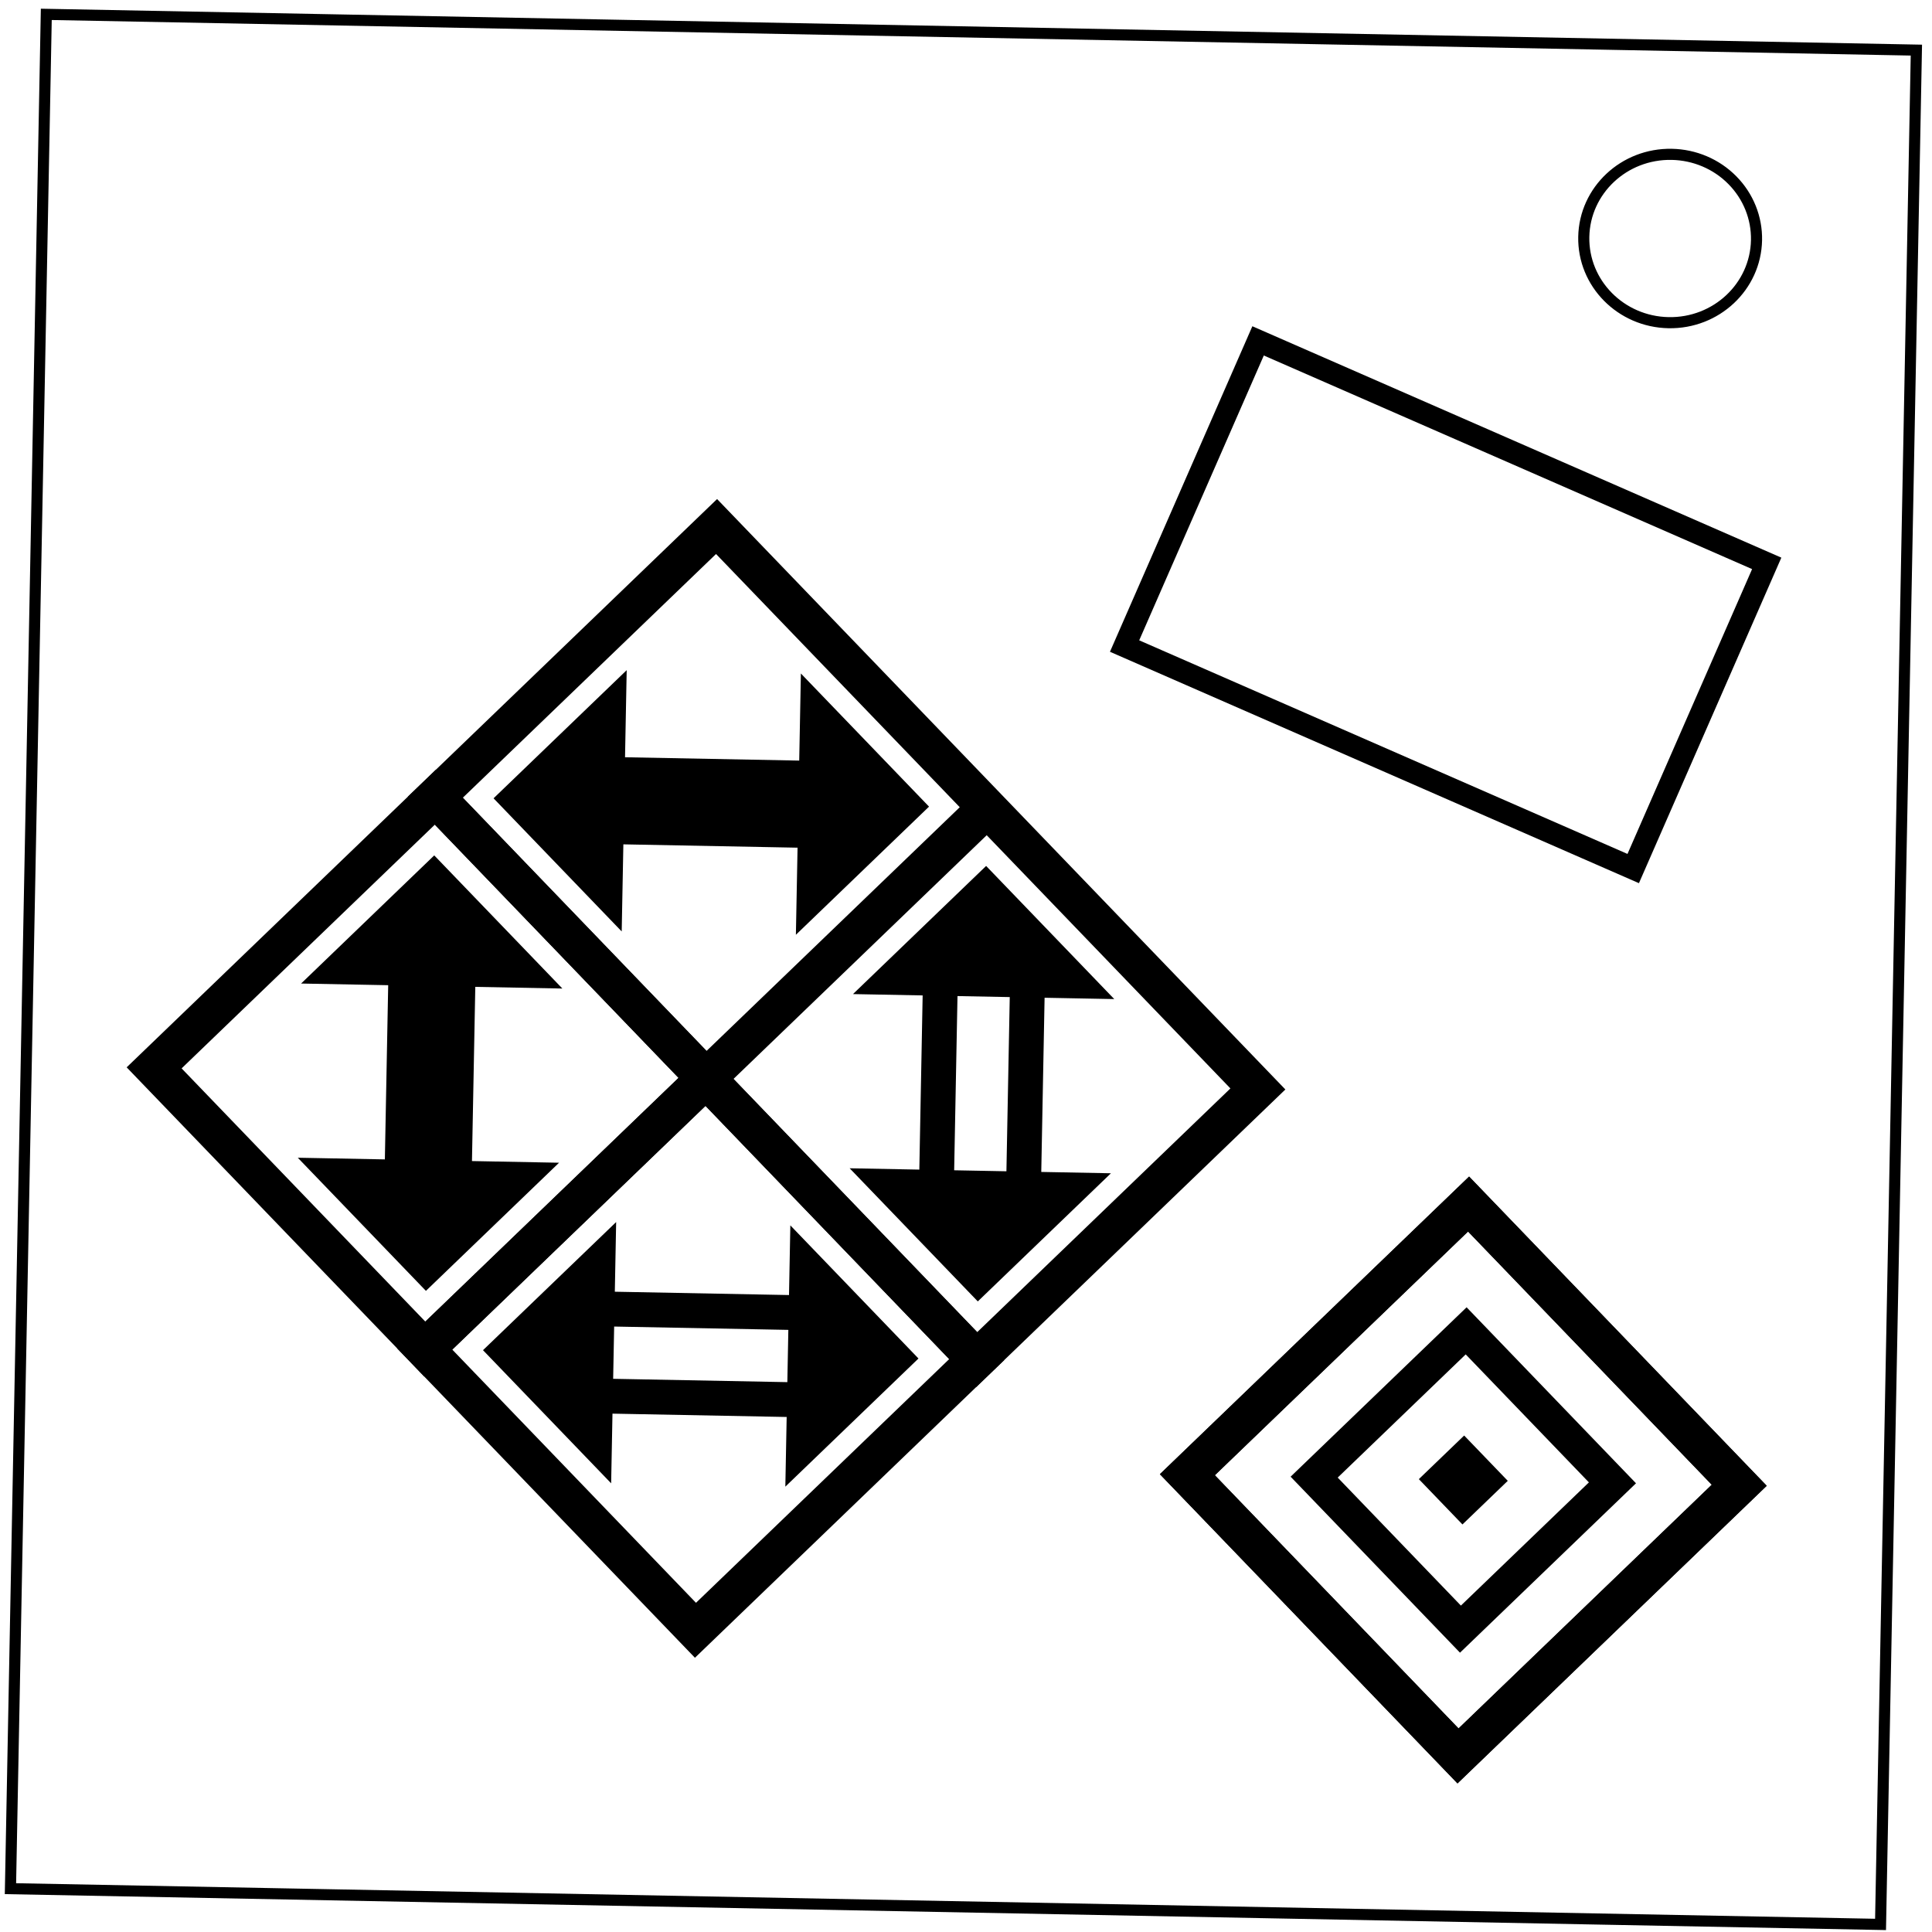
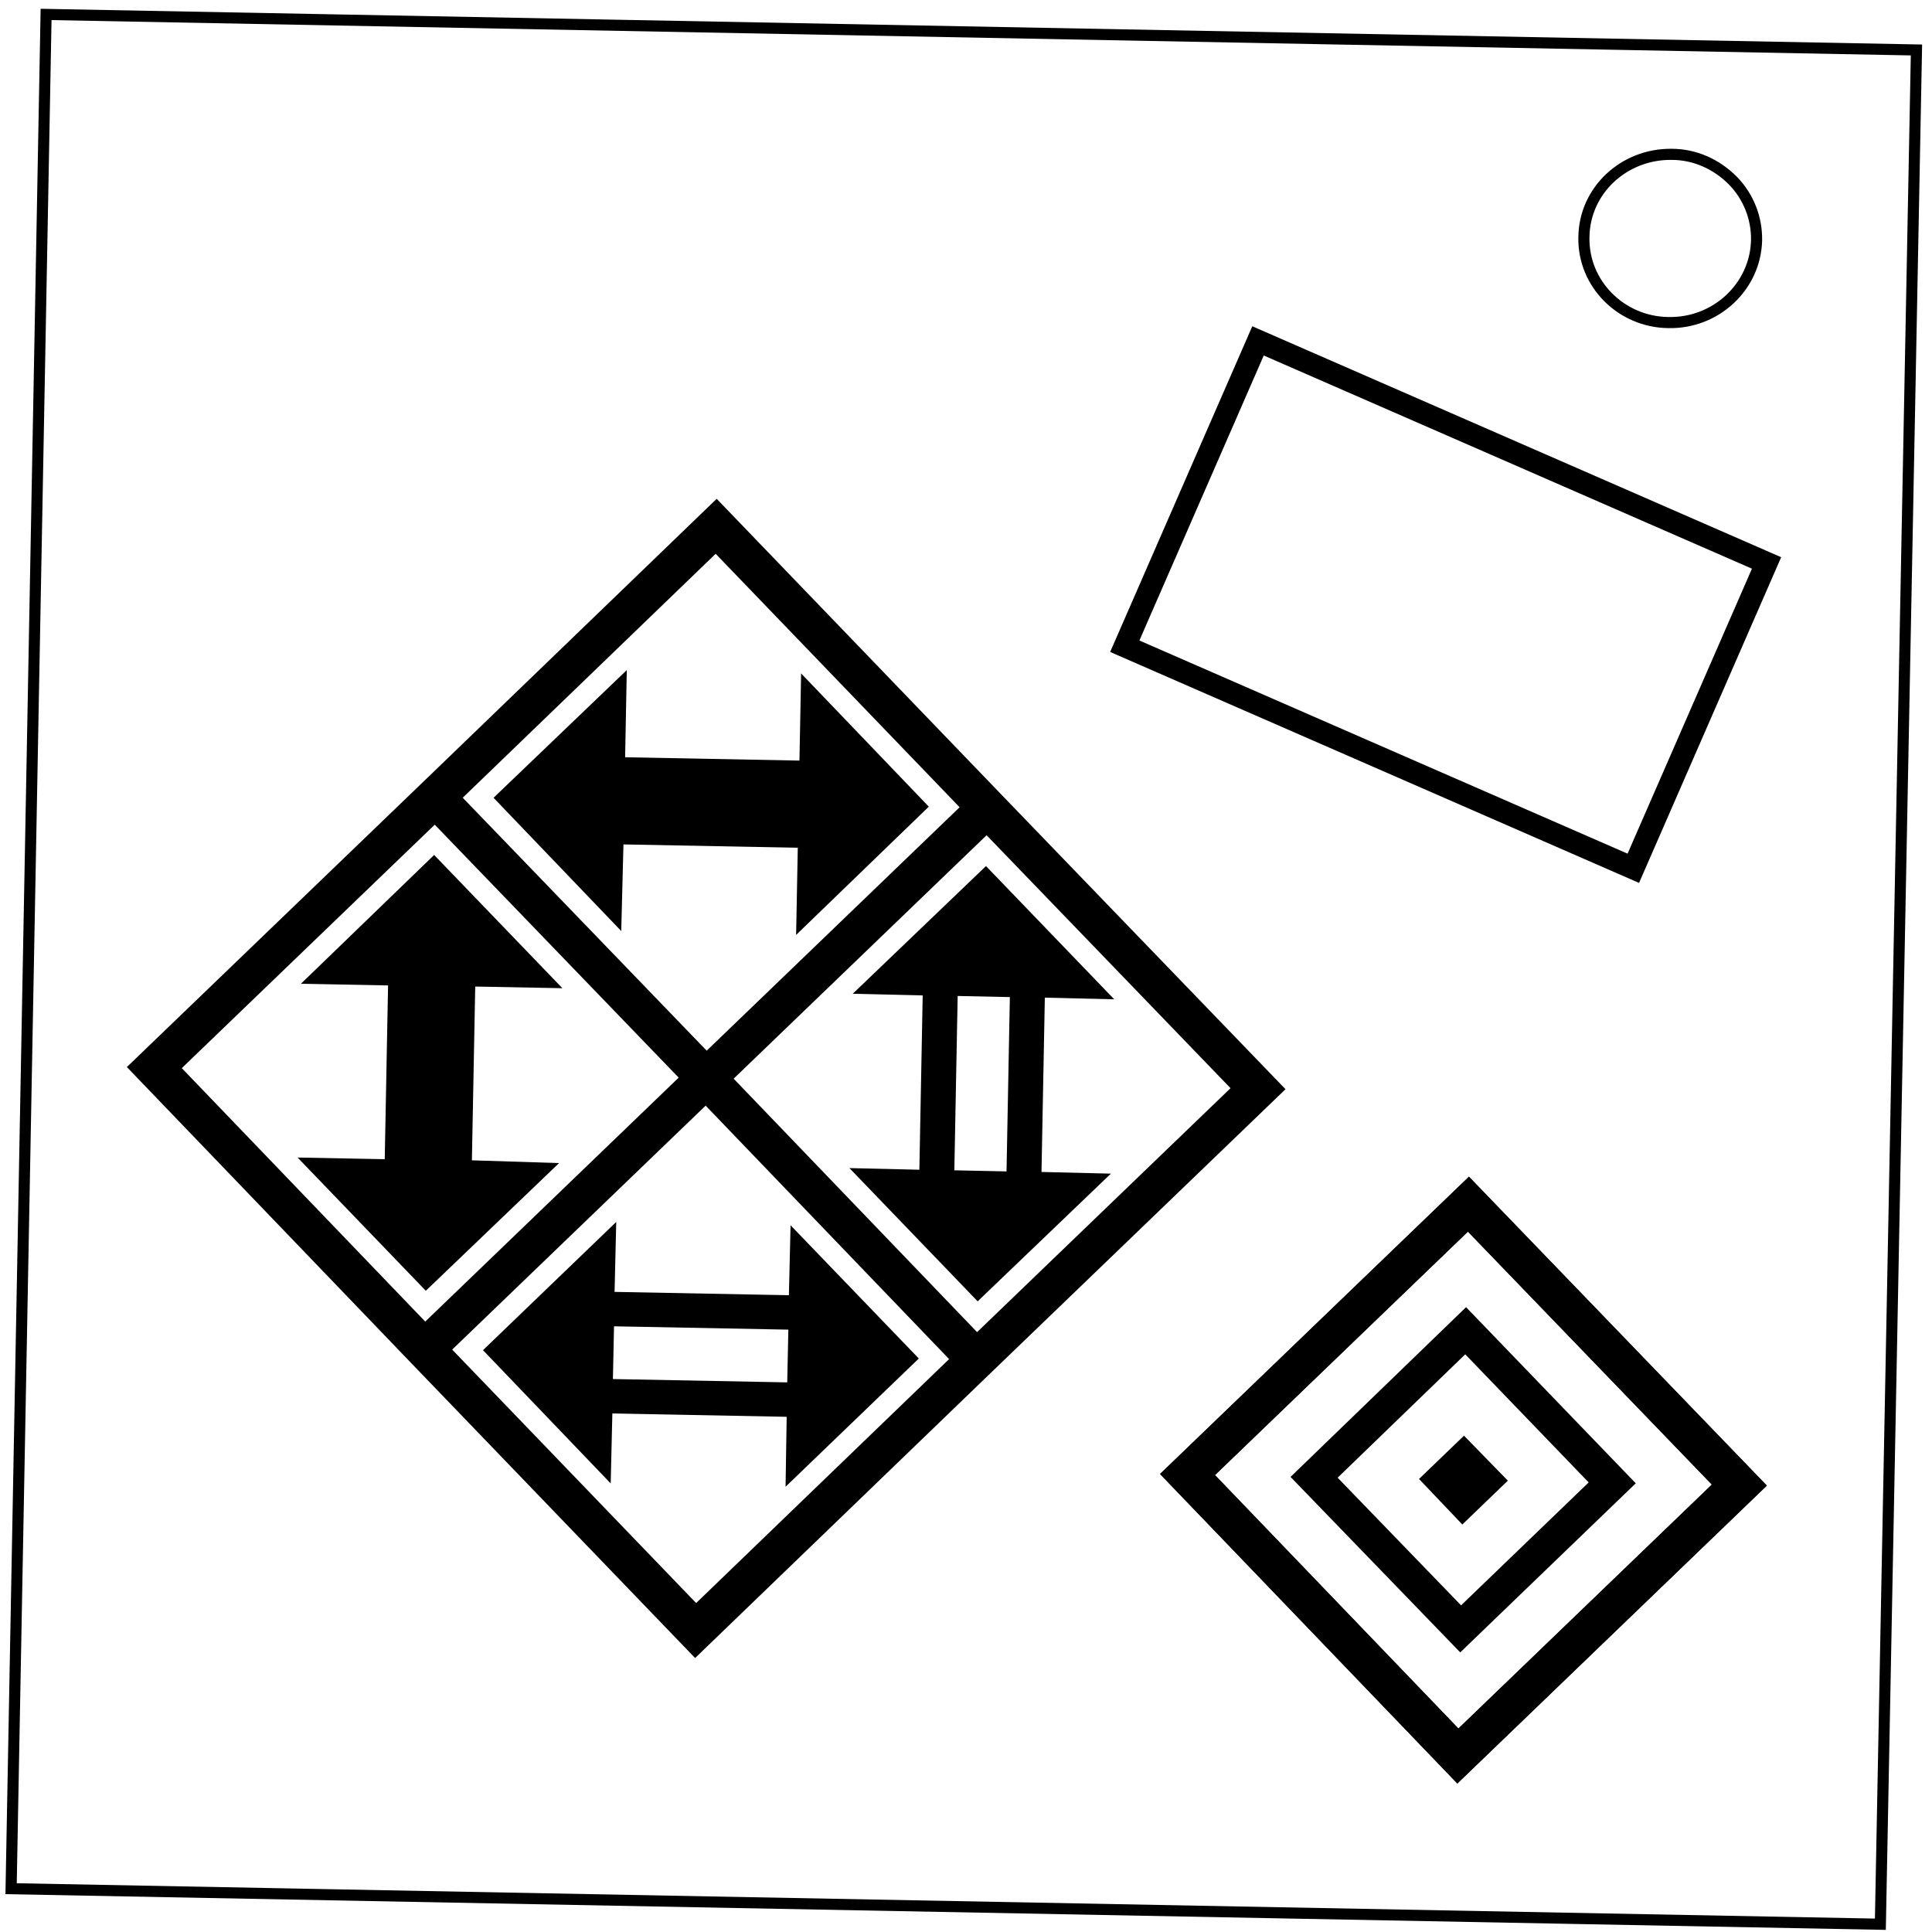
<svg xmlns="http://www.w3.org/2000/svg" fill="none" viewBox="0 0 348 348">
-   <path stroke="#000" stroke-width="2" d="m8.338 2.587 336.848 6.44-6.454 337.608-336.848-6.44z" />
-   <path stroke="#000" stroke-width="2" d="M285.276 42.666c.16-8.375 7.255-15.03 15.847-14.865 4.126.079 8.052 1.748 10.913 4.65 2.866 2.896 4.432 6.785 4.355 10.806-.16 8.375-7.256 15.03-15.847 14.865-8.593-.164-15.428-7.086-15.268-15.46z" />
+   <path stroke="#000" stroke-width="2" d="M8.3 2.6 345.2 9l-6.5 337.6L2 340.2z" />
+   <path stroke="#000" stroke-width="2" d="M285.3 42.7c.1-8.4 7.2-15 15.8-14.9 4.1 0 8 1.7 11 4.7a15 15 0 0 1 4.3 10.8c-.2 8.3-7.3 15-15.9 14.8-8.5-.1-15.4-7-15.2-15.4z" />
  <g stroke="#000" stroke-width="7">
-     <path d="m129.07 94.84 48.754 50.654-50.653 48.753-48.754-50.653zm48.754 50.654 48.753 50.653-50.653 48.754-48.753-50.654z" />
-     <path d="m78.417 143.594 48.754 50.653L76.517 243l-48.753-50.653z" />
-     <path d="m127.17 194.247 48.754 50.654-50.654 48.753L76.517 243z" />
-     <path d="m264.527 216.878 48.753 50.654-50.654 48.753-48.753-50.653z" />
-     <path d="m264.527 216.878 48.753 50.654-50.654 48.753-48.753-50.653z" />
+     <path d="m129 94.8 48.8 50.7-50.6 48.7-48.8-50.6zm48.8 50.7 48.8 50.6-50.7 48.8-48.7-50.7zM78.4 143.6l48.8 50.6L76.5 243l-48.7-50.7zM127.2 194.2l48.7 50.7-50.6 48.8L76.5 243zM264.5 216.9l48.8 50.6-50.7 48.8-48.7-50.7z" />
+     <path d="m264.5 216.9 48.8 50.6-50.7 48.8-48.7-50.7z" />
  </g>
-   <path fill="#000" d="m78.217 154.077-23.982 23.082 15.688.3-.6 31.376-15.687-.3 23.082 23.982 23.982-23.082-15.688-.3.6-31.376 15.687.3zm89.124-8.784-23.082-23.981-.3 15.688-31.376-.6.3-15.688-23.982 23.082 23.082 23.982.3-15.688 31.376.6-.3 15.688zm10.283 10.684-23.982 23.082 12.55.24-.599 31.376-12.55-.24 23.082 23.982 23.982-23.082-12.55-.24.599-31.376 12.55.24zm-5.156 23.442 9.413.18-.6 31.376-9.413-.18zM165.44 244.7l-23.08-23.98-.24 12.55-31.376-.6.24-12.55L87 243.2l23.082 23.982.24-12.55 31.376.6-.24 12.55zM142 239.544l-.18 9.413-31.376-.6.18-9.413z" />
-   <path stroke="#000" stroke-width="4" d="m226.612 61.399 91.617 40.078-24.047 54.97-91.617-40.078z" />
-   <path stroke="#000" stroke-width="6" d="m264.09 239.717 26.352 27.378-27.38 26.352-26.35-27.379z" />
-   <path fill="#000" d="m263.73 258.572 7.856 8.162-8.163 7.856-7.856-8.162z" />
+   <path fill="#000" d="m78.2 154-24 23.2 15.7.3-.6 31.3-15.7-.3 23.1 24 24-23L85 209l.6-31.3 15.7.3zm89.1-8.7-23-24-.3 15.7-31.4-.6.3-15.7-24 23 23 24 .4-15.6 31.4.6-.3 15.7zm10.3 10.7-24 23 12.6.3-.6 31.4-12.6-.3 23.1 24 24-23-12.5-.3.6-31.4 12.5.3zm-5.1 23.4 9.4.2-.6 31.4-9.4-.2zm-7 65.3-23.1-24-.3 12.6-31.4-.6.3-12.6-24 23.1 23 24 .3-12.6 31.4.6-.2 12.6zm-23.5-5.2-.2 9.5-31.4-.6.2-9.5z" />
+   <path stroke="#000" stroke-width="4" d="m226.6 61.4 91.6 40-24 55-91.6-40z" />
+   <path stroke="#000" stroke-width="6" d="m264 239.7 26.4 27.4-27.3 26.3-26.4-27.3z" />
+   <path fill="#000" d="m263.7 258.6 7.9 8.1-8.2 7.9-7.8-8.2z" />
</svg>
